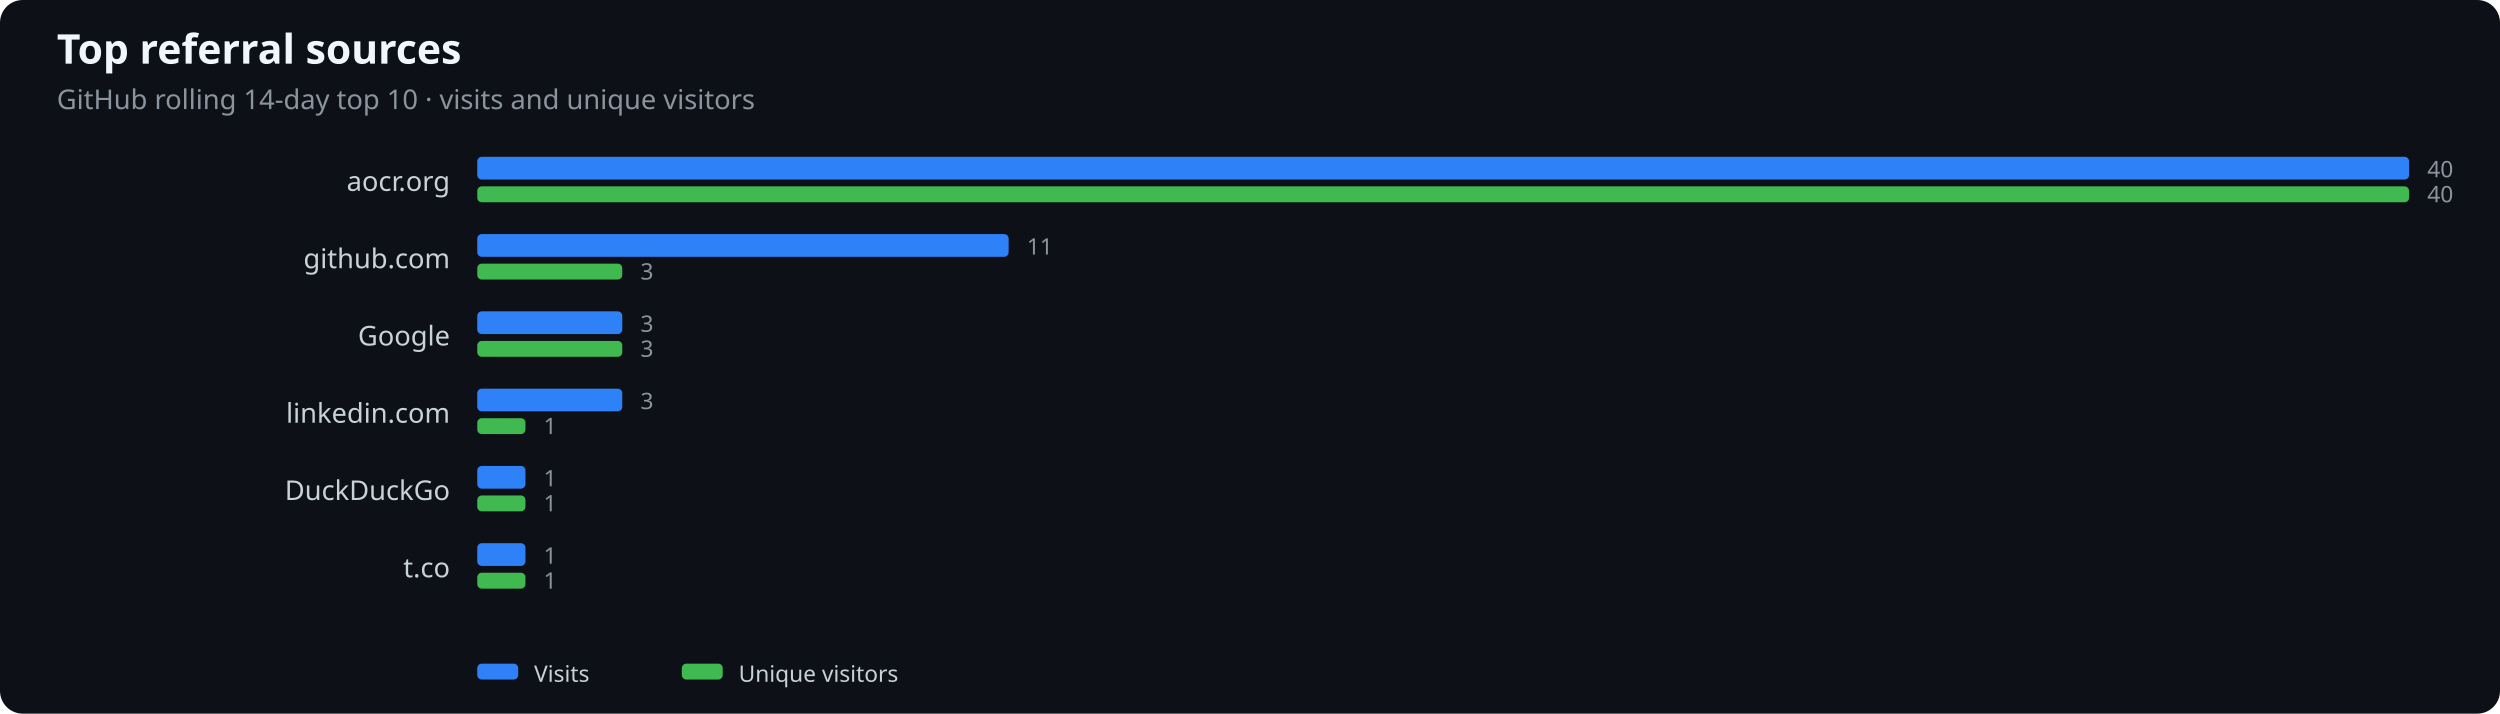
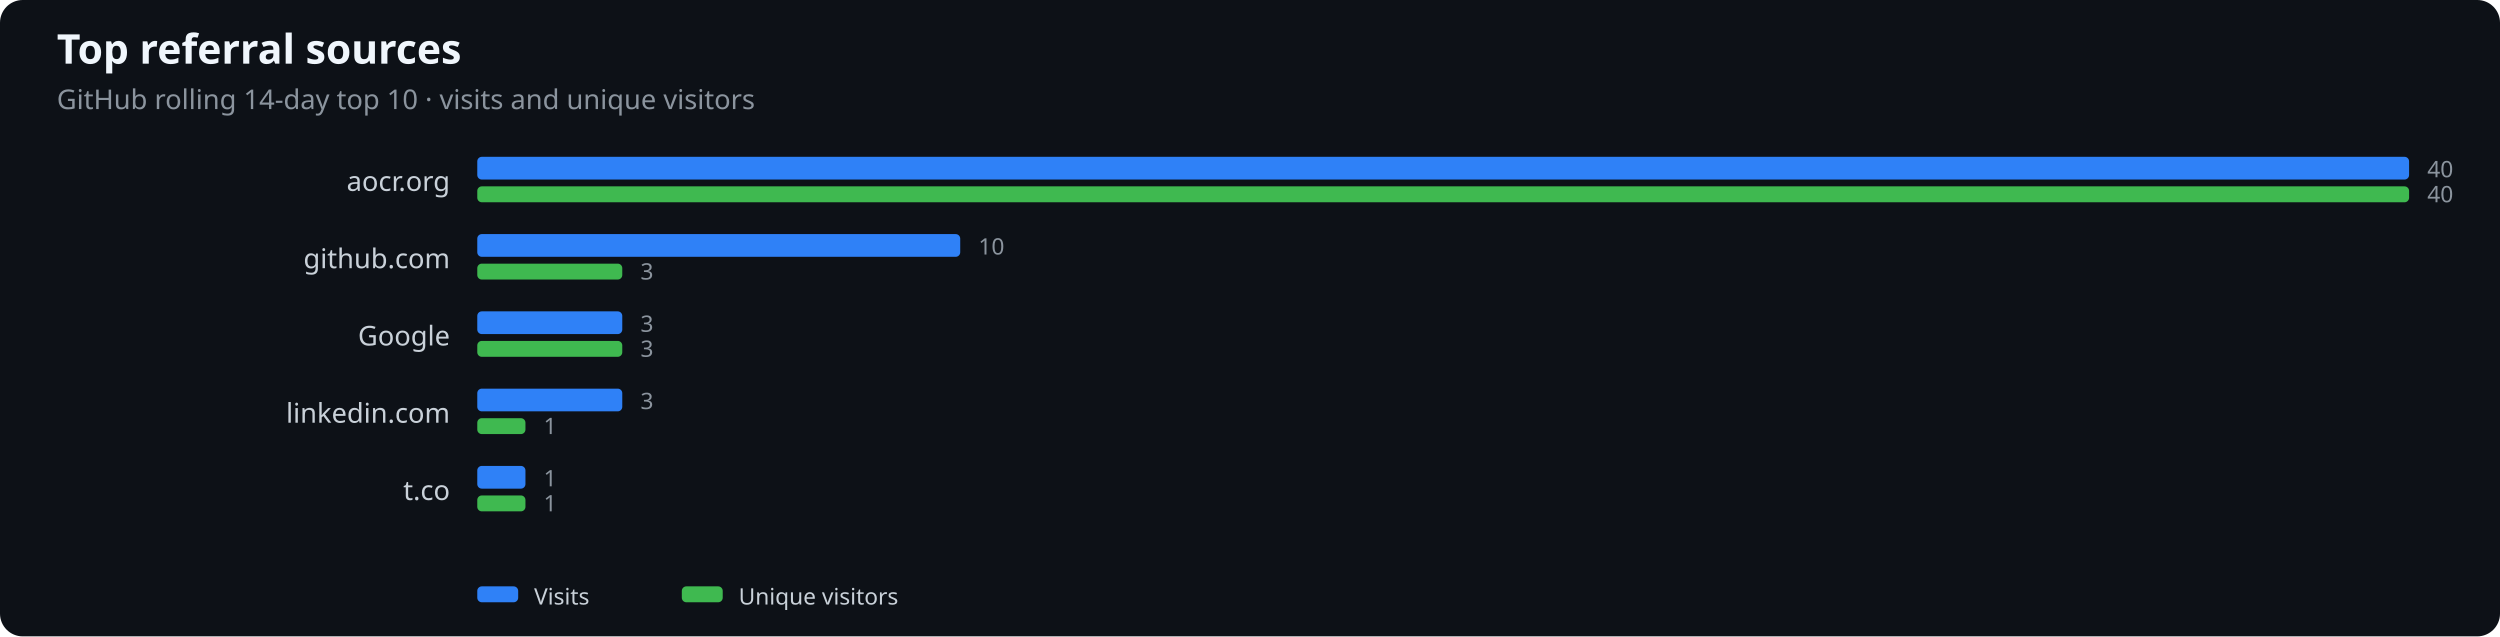
- <svg xmlns="http://www.w3.org/2000/svg" width="1100" height="314" viewBox="0 0 1100 314" role="img" aria-label="Top referral sources">
+ <svg xmlns="http://www.w3.org/2000/svg" width="1100" height="280" viewBox="0 0 1100 280" role="img" aria-label="Top referral sources">
  <rect width="100%" height="100%" fill="#0d1117" rx="10" />
  <text x="25" y="28" fill="#f0f6fc" font-family="system-ui,sans-serif" font-size="18" font-weight="600">Top referral sources</text>
  <text x="25" y="48" fill="#8b949e" font-family="system-ui,sans-serif" font-size="12">GitHub rolling 14-day top 10 · visits and unique visitors</text>
  <text x="198" y="84" text-anchor="end" fill="#c9d1d9" font-family="system-ui,sans-serif" font-size="12">aocr.org</text>
  <rect x="210" y="69" width="850.0" height="10" rx="2" fill="#2f81f7" />
  <rect x="210" y="82" width="850.0" height="7" rx="2" fill="#3fb950" />
  <text x="1068.0" y="78" fill="#8b949e" font-family="system-ui,sans-serif" font-size="10">40</text>
  <text x="1068.0" y="89" fill="#8b949e" font-family="system-ui,sans-serif" font-size="10">40</text>
  <text x="198" y="118" text-anchor="end" fill="#c9d1d9" font-family="system-ui,sans-serif" font-size="12">github.com</text>
-   <rect x="210" y="103" width="233.8" height="10" rx="2" fill="#2f81f7" />
+   <rect x="210" y="103" width="212.5" height="10" rx="2" fill="#2f81f7" />
  <rect x="210" y="116" width="63.8" height="7" rx="2" fill="#3fb950" />
-   <text x="451.8" y="112" fill="#8b949e" font-family="system-ui,sans-serif" font-size="10">11</text>
+   <text x="430.5" y="112" fill="#8b949e" font-family="system-ui,sans-serif" font-size="10">10</text>
  <text x="281.8" y="123" fill="#8b949e" font-family="system-ui,sans-serif" font-size="10">3</text>
  <text x="198" y="152" text-anchor="end" fill="#c9d1d9" font-family="system-ui,sans-serif" font-size="12">Google</text>
  <rect x="210" y="137" width="63.8" height="10" rx="2" fill="#2f81f7" />
  <rect x="210" y="150" width="63.8" height="7" rx="2" fill="#3fb950" />
  <text x="281.8" y="146" fill="#8b949e" font-family="system-ui,sans-serif" font-size="10">3</text>
  <text x="281.8" y="157" fill="#8b949e" font-family="system-ui,sans-serif" font-size="10">3</text>
  <text x="198" y="186" text-anchor="end" fill="#c9d1d9" font-family="system-ui,sans-serif" font-size="12">linkedin.com</text>
  <rect x="210" y="171" width="63.8" height="10" rx="2" fill="#2f81f7" />
  <rect x="210" y="184" width="21.2" height="7" rx="2" fill="#3fb950" />
  <text x="281.8" y="180" fill="#8b949e" font-family="system-ui,sans-serif" font-size="10">3</text>
  <text x="239.2" y="191" fill="#8b949e" font-family="system-ui,sans-serif" font-size="10">1</text>
-   <text x="198" y="220" text-anchor="end" fill="#c9d1d9" font-family="system-ui,sans-serif" font-size="12">DuckDuckGo</text>
+   <text x="198" y="220" text-anchor="end" fill="#c9d1d9" font-family="system-ui,sans-serif" font-size="12">t.co</text>
  <rect x="210" y="205" width="21.2" height="10" rx="2" fill="#2f81f7" />
  <rect x="210" y="218" width="21.2" height="7" rx="2" fill="#3fb950" />
  <text x="239.2" y="214" fill="#8b949e" font-family="system-ui,sans-serif" font-size="10">1</text>
  <text x="239.2" y="225" fill="#8b949e" font-family="system-ui,sans-serif" font-size="10">1</text>
-   <text x="198" y="254" text-anchor="end" fill="#c9d1d9" font-family="system-ui,sans-serif" font-size="12">t.co</text>
-   <rect x="210" y="239" width="21.2" height="10" rx="2" fill="#2f81f7" />
-   <rect x="210" y="252" width="21.2" height="7" rx="2" fill="#3fb950" />
-   <text x="239.2" y="248" fill="#8b949e" font-family="system-ui,sans-serif" font-size="10">1</text>
-   <text x="239.2" y="259" fill="#8b949e" font-family="system-ui,sans-serif" font-size="10">1</text>
-   <rect x="210" y="292" width="18" height="7" rx="2" fill="#2f81f7" />
-   <text x="235" y="300" fill="#c9d1d9" font-family="system-ui,sans-serif" font-size="10">Visits</text>
-   <rect x="300" y="292" width="18" height="7" rx="2" fill="#3fb950" />
-   <text x="325" y="300" fill="#c9d1d9" font-family="system-ui,sans-serif" font-size="10">Unique visitors</text>
+   <rect x="210" y="258" width="18" height="7" rx="2" fill="#2f81f7" />
+   <text x="235" y="266" fill="#c9d1d9" font-family="system-ui,sans-serif" font-size="10">Visits</text>
+   <rect x="300" y="258" width="18" height="7" rx="2" fill="#3fb950" />
+   <text x="325" y="266" fill="#c9d1d9" font-family="system-ui,sans-serif" font-size="10">Unique visitors</text>
</svg>
